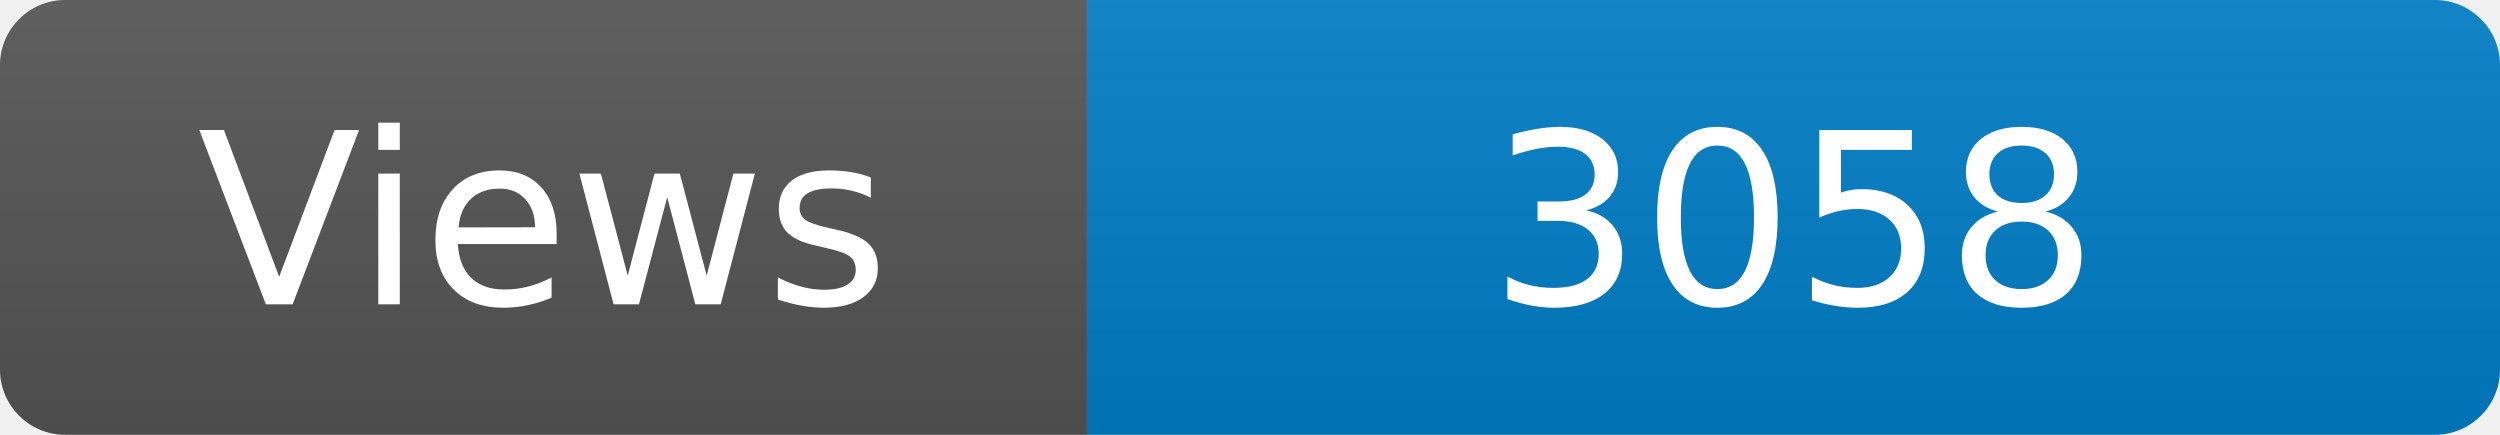
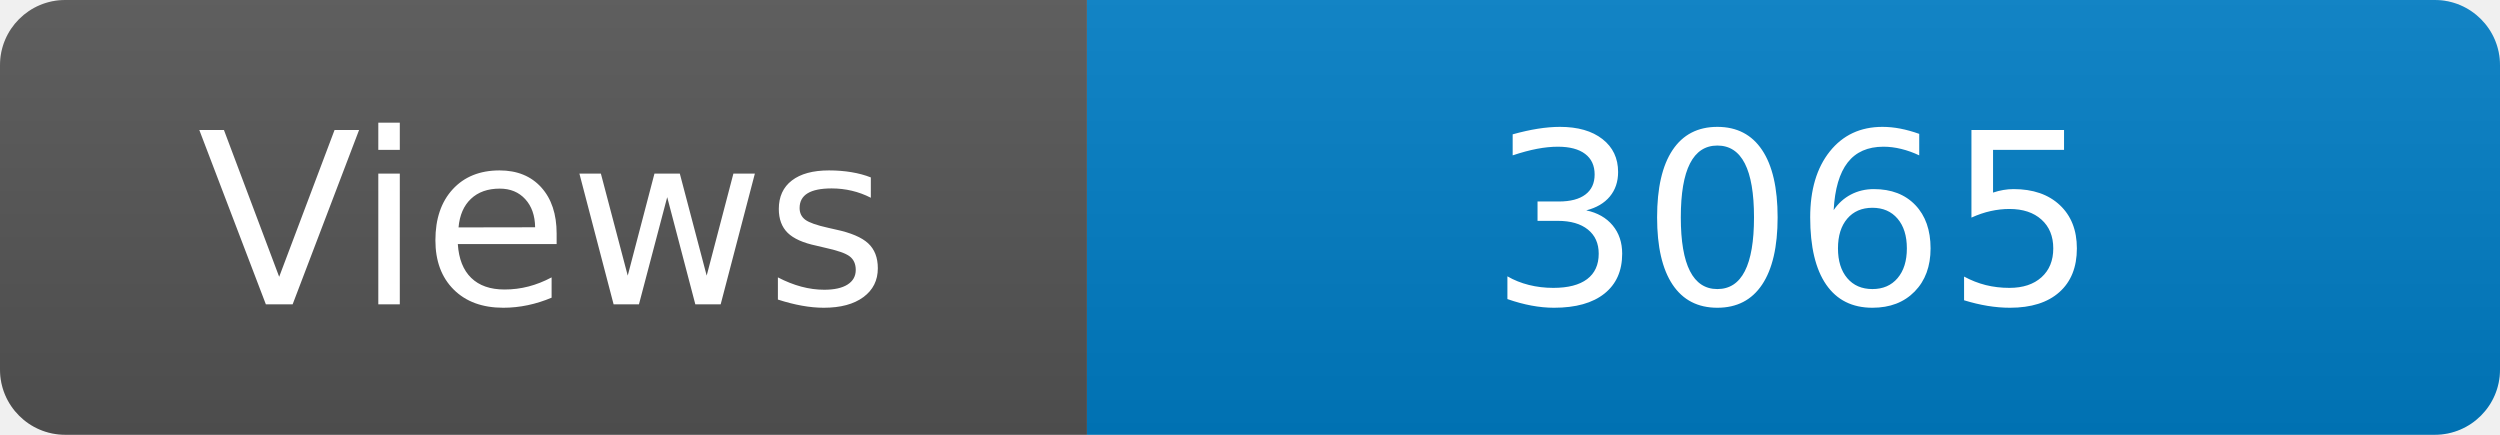
<svg xmlns="http://www.w3.org/2000/svg" width="115" height="20" role="img" aria-label="Maintained?: yes">
  <linearGradient id="s" x2="0" y2="100%">
    <stop offset="0" stop-color="#bbb" stop-opacity=".1" />
    <stop offset="1" stop-opacity=".1" />
  </linearGradient>
  <clipPath id="r">
    <rect width="115" height="20" rx="3" fill="#fff" />
  </clipPath>
  <g clip-path="url(#r)">
    <rect width="50" height="20" fill="#555" />
    <rect x="50" width="160" height="20" fill="#007ec6" />
    <rect width="115" height="20" fill="url(#s)" />
  </g>
  <g fill="#fff" text-anchor="middle" font-family="Verdana,Geneva,DejaVu Sans,sans-serif" font-size="110">
    <text x="250" y="140" transform="scale(.1)" fill="#fff">Views</text>
-     <text x="825" y="140" transform="scale(.1)" fill="#fff">3058</text>
+     <text x="825" y="140" transform="scale(.1)" fill="#fff">3065</text>
  </g>
</svg>
